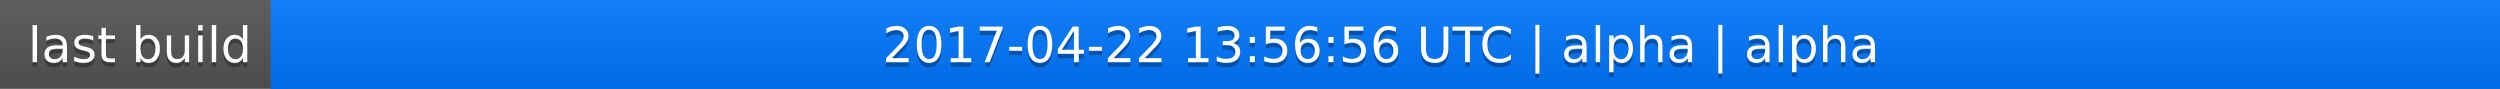
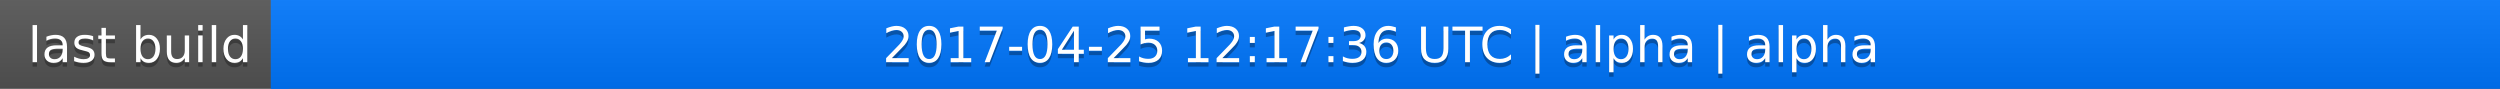
<svg xmlns="http://www.w3.org/2000/svg" width="563" height="20">
  <linearGradient id="a" x2="0" y2="100%">
    <stop offset="0" stop-color="#bbb" stop-opacity=".1" />
    <stop offset="1" stop-opacity=".1" />
  </linearGradient>
  <rect rx="0" width="563" height="20" fill="#555" />
  <rect rx="0" x="61" width="502" height="20" fill="#07f" />
  <path fill="#07f" d="M61 0h4v20h-4z" />
  <rect rx="0" width="563" height="20" fill="url(#a)" />
  <g fill="#fff" text-anchor="middle" font-family="DejaVu Sans,Verdana,Geneva,sans-serif" font-size="11">
    <text x="31.5" y="15" fill="#010101" fill-opacity=".3">last build</text>
    <text x="31.5" y="14">last build</text>
-     <text x="311" y="15" fill="#010101" fill-opacity=".3">2017-04-22 13:56:56 UTC | alpha | alpha</text>
-     <text x="311" y="14">2017-04-22 13:56:56 UTC | alpha | alpha</text>
+     <text x="311" y="15" fill="#010101" fill-opacity=".3">2017-04-25 12:17:36 UTC | alpha | alpha</text>
+     <text x="311" y="14">2017-04-25 12:17:36 UTC | alpha | alpha</text>
  </g>
</svg>
